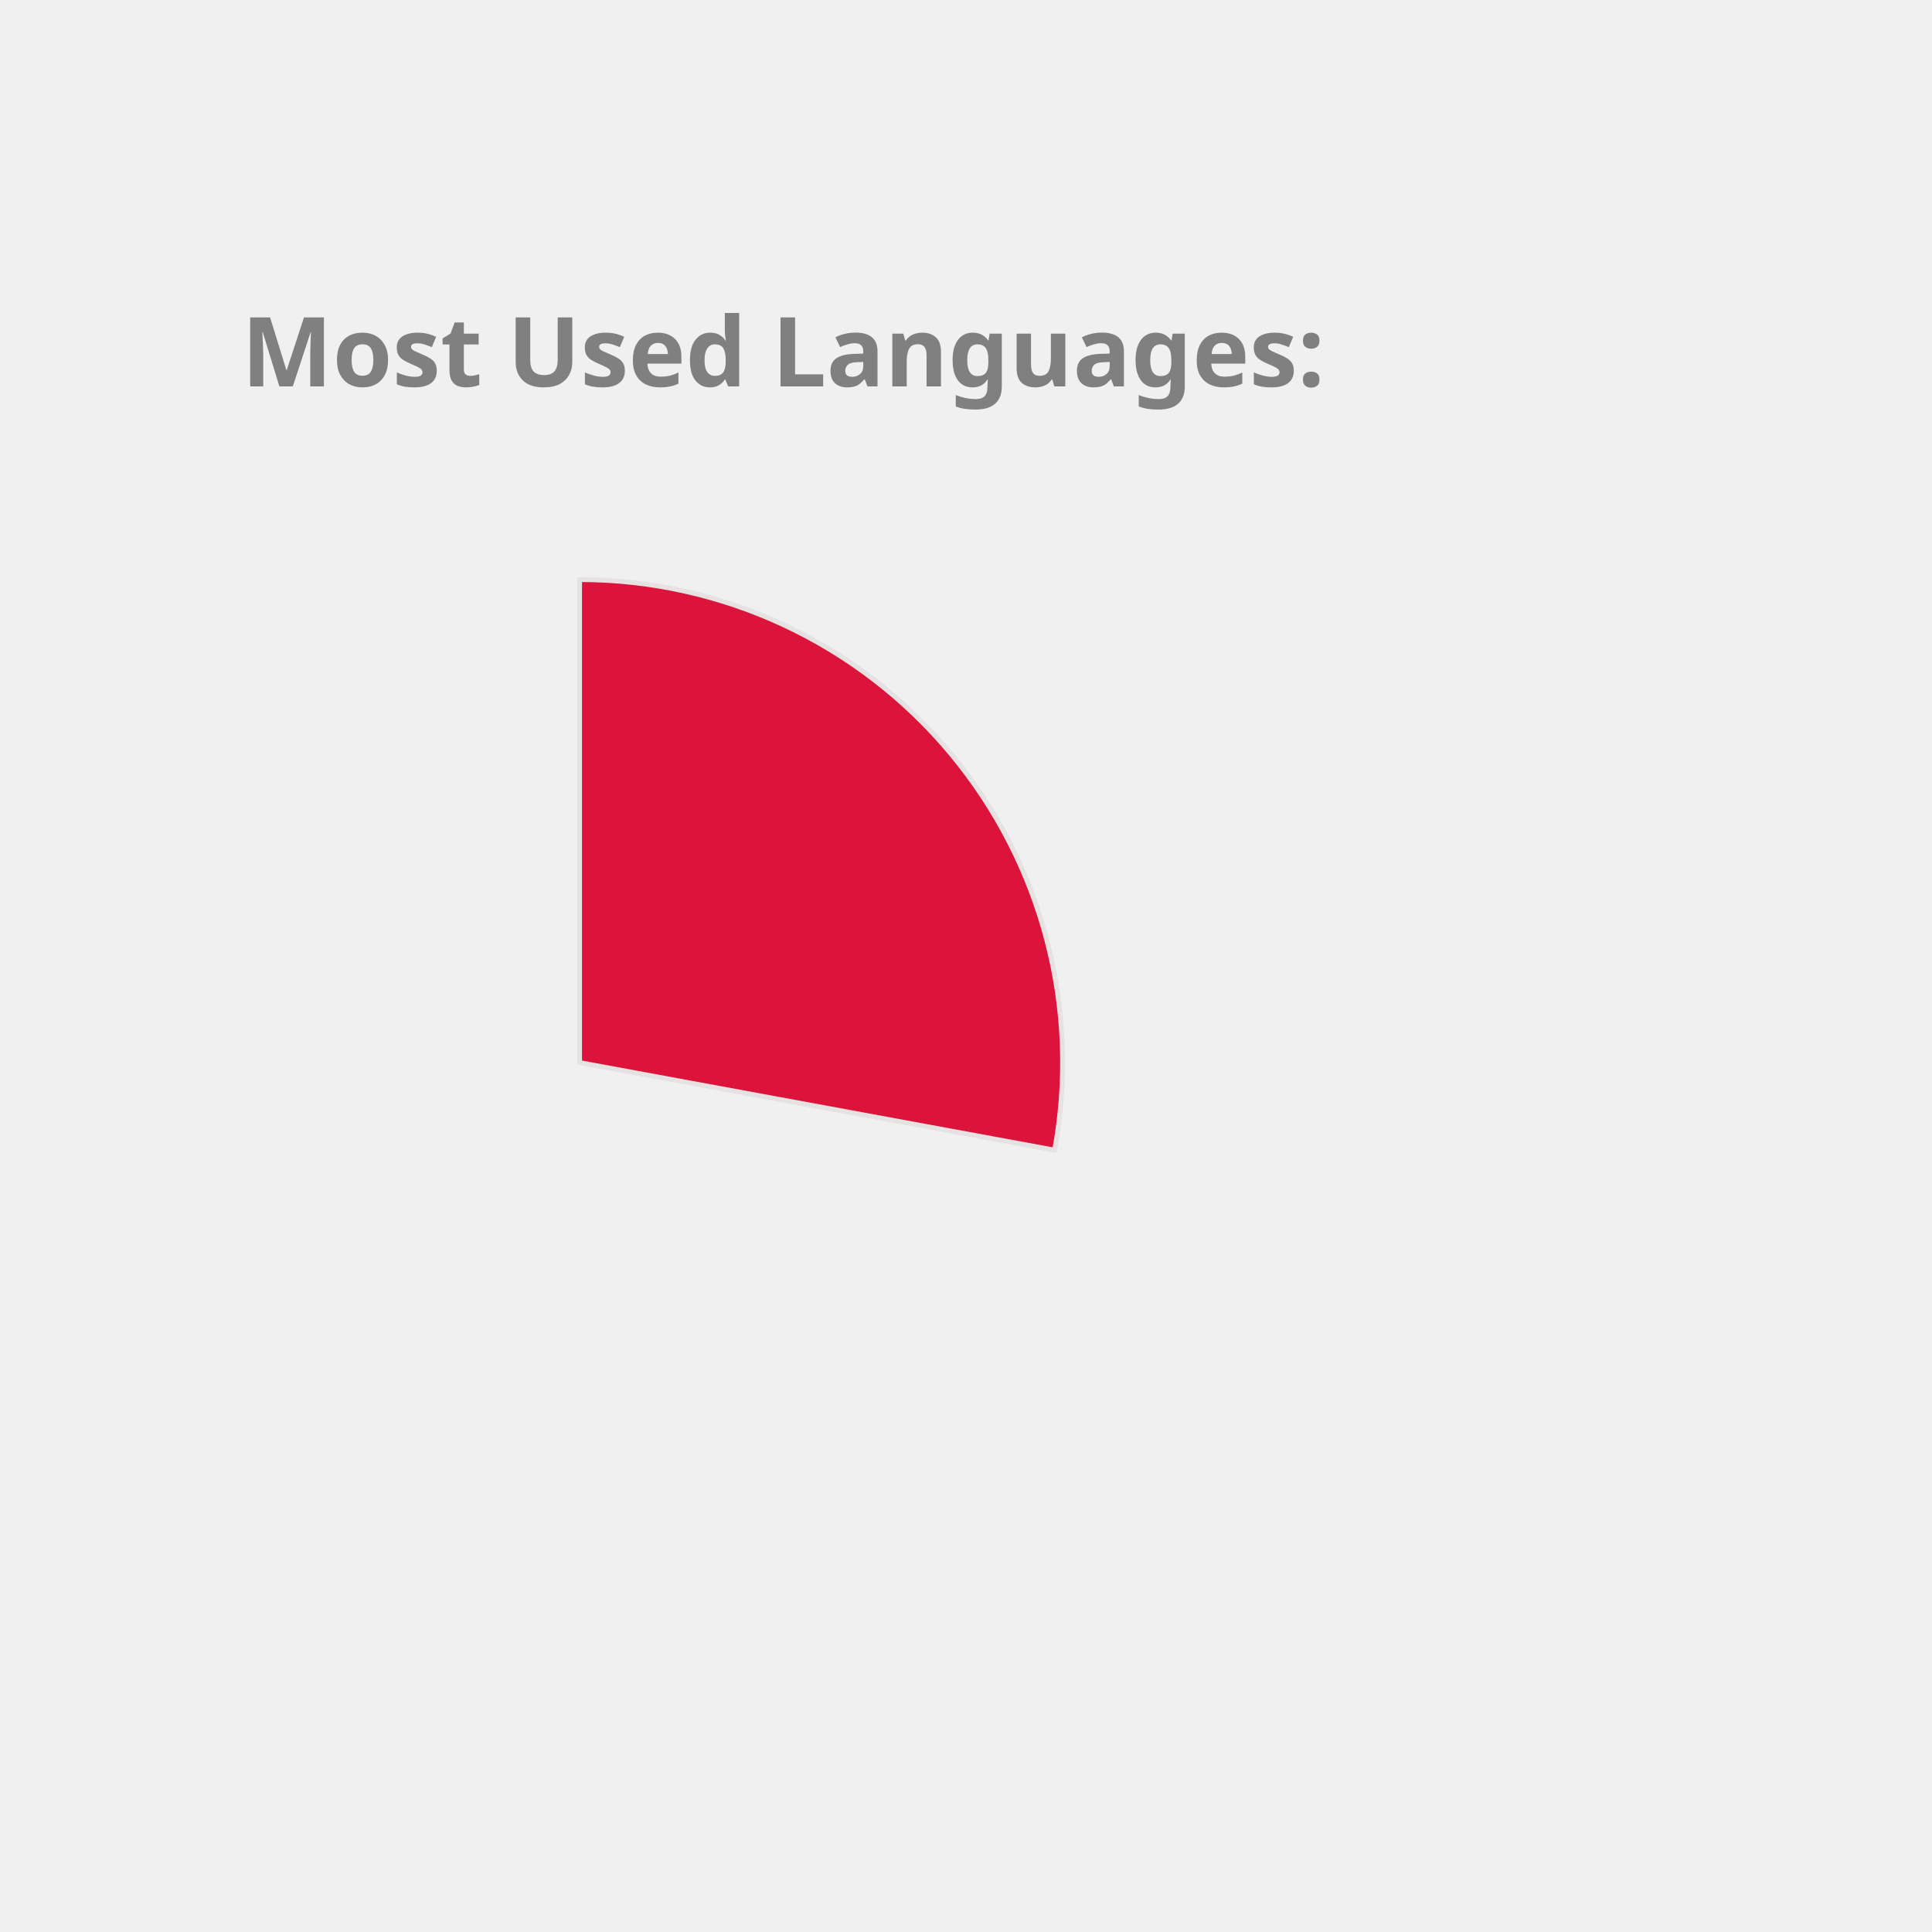
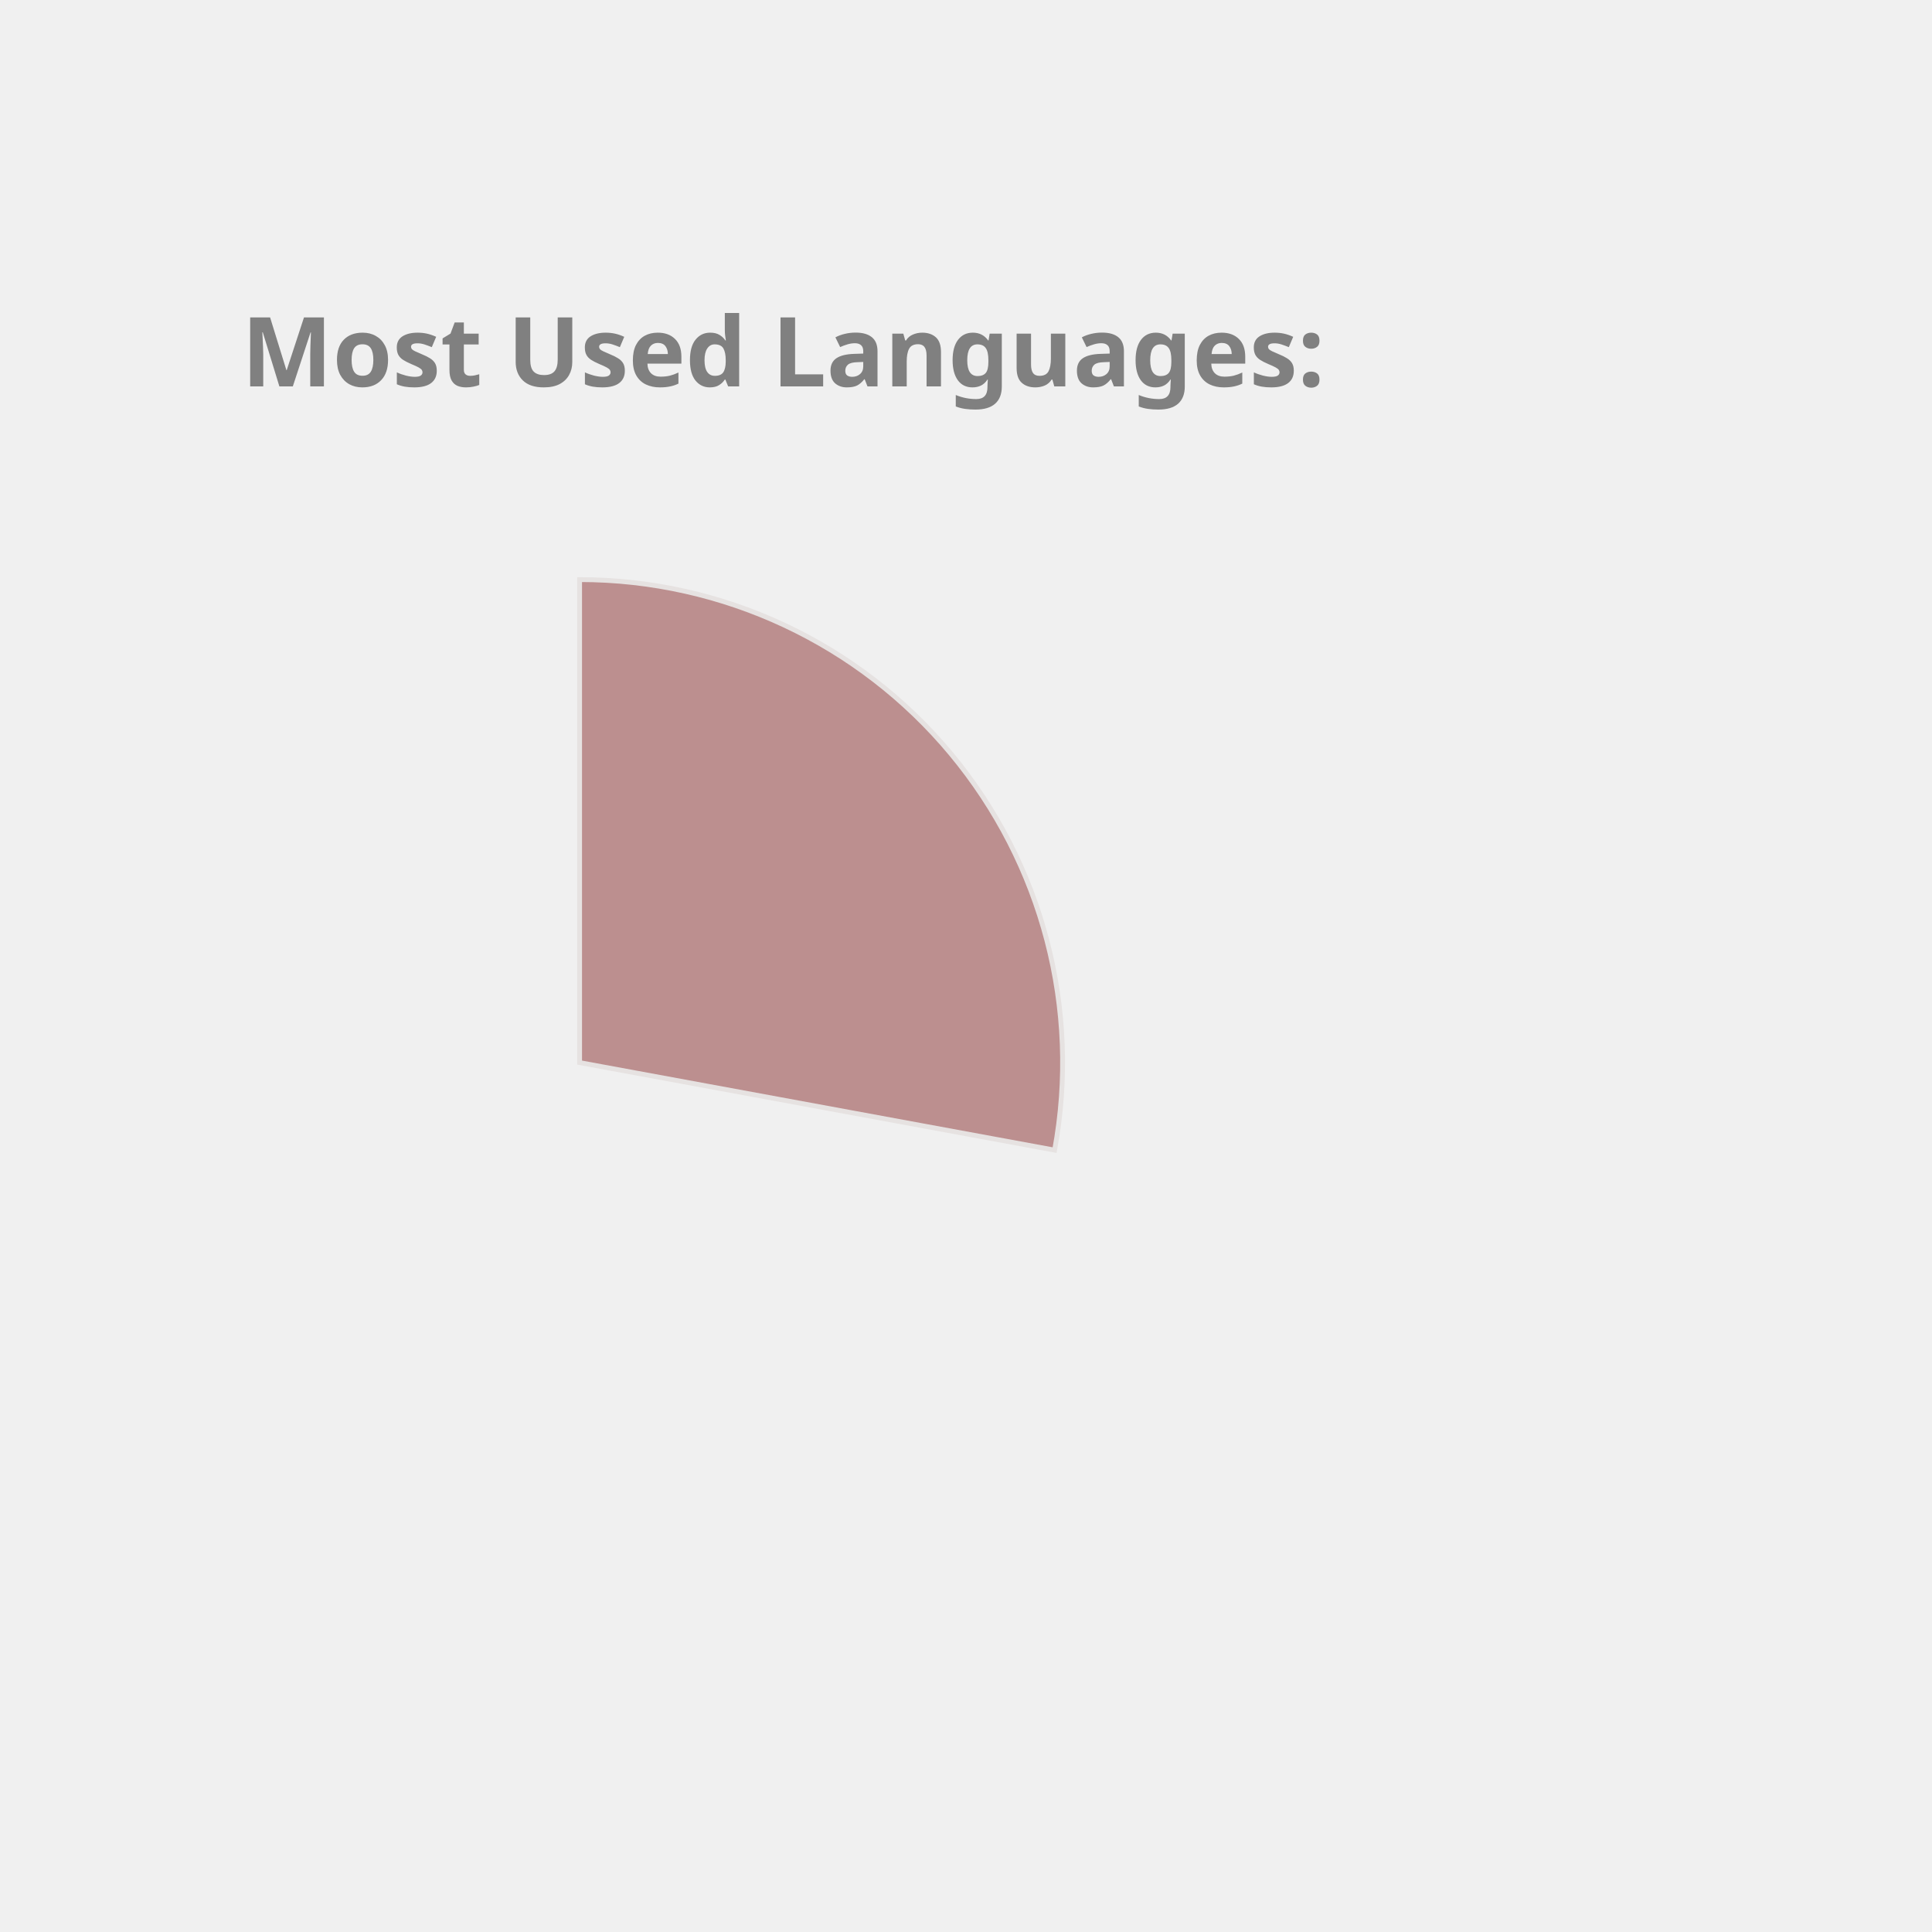
<svg xmlns="http://www.w3.org/2000/svg" height="350px" width="350px" viewBox="0 0 400 400">
  <style> 
        .label {
                font: bold 20px sans-serif;
                color: #404040;
                -webkit-text-stroke: 1px white;
        }

        path {
                stroke: #E6E2E1;
                stroke-width: 1px;
                transform: translate(60px, 100px);
        }

        .path_1 {
                animation: fadeIn 5s linear forwards;
        }

        .path_2 {
                transform: scale(0);
                animation: fadeIn 5s linear forwards 5s;
        }


        
        .path_3 {
                transform: scale(0);
                animation: fadeIn 5s linear forwards 10s;
        }


        .path_4 {
                transform: scale(0);
                animation: fadeIn 5s linear forwards 15s;
        }

        .path_5 {
                transform: scale(0);
                animation: fadeIn 5s linear forwards 20s;
        }

        .path_6 {
                transform: scale(0);
                animation: fadeIn 5s linear forwards 25s;
        }

        .path_7 {
                transform: scale(0);
                animation: fadeIn 5s linear forwards 30s;
        }

        .path_8 {
                transform: scale(0);
                animation: fadeIn 5s linear forwards 35s;
        }

        .path_9 {
                transform: scale(0);
                animation: fadeIn 5s linear forwards 40s;
        }

        .path_10 {
                transform: scale(0);
                animation: fadeIn 5s linear forwards 45s;
        }

        @keyframes fadeIn {
                0% {                        
                        transform: translate(250px, 300px) rotate(0deg) scale(0);
                        
                }
                50% {
                        transform: translate(150px, 220px) rotate(180deg) scale(0.5);
                        
                }
                
                100% {
                        transform: translate(60px, 120px) rotate(360deg) scale(1);
                        
                }
        }
        .txt_1 {
                opacity: 0;
                animation: txtShow 5s linear forwards 0s;
        }

        .txt_2 {
                opacity: 0;
                animation: txtShow 5s linear forwards 5s;
        }

        .txt_3 {
                opacity: 0;
                animation: txtShow 5s linear forwards 10s;
        }

        .txt_4 {
                opacity: 0;
                animation: txtShow 5s linear forwards 15s;
        }

        .txt_5 {
                opacity: 0;
                animation: txtShow 5s linear forwards 20s;
        }

        .txt_6 {
                opacity: 0;
                animation: txtShow 5s linear forwards 25s;
        }

        .txt_7 {
                opacity: 0;
                animation: txtShow 5s linear forwards 30s;
        }

        .txt_8 {
                opacity: 0;
                animation: txtShow 5s linear forwards 35s;
        }

        .txt_9 {
                opacity: 0;
                animation: txtShow 5s linear forwards 40s;
        }

        .txt_10 {
                opacity: 0;
                animation: txtShow 5s linear forwards 45s;
        }

        @keyframes txtShow {
                0% {                        
                        opacity: 0;
                        transform: translate(0px, 0px) scale(0);
                }
                100% {
                        opacity: 1;
                        transform: translate(0px, 0px) scale(1);
                        
                }
        }
</style>
-   <path class="path_1" d="M 60,120 L 60,20 A 100,100 0 0 1 158.345,138.121 Z" fill="Crimson" stroke="#fff" stroke-width="2" />
-   <text class="txt_1" x="260" y="150" fill="Crimson" stroke="Crimson" stroke-width="1">C++</text>
-   <path class="path_2" d="M 60,120 L 158.345,138.121 A 100,100 0 0 1 29.696,215.298 Z" fill="Tomato" stroke="#fff" stroke-width="2" />
-   <text class="txt_2" x="260" y="170" fill="Tomato" stroke="Tomato" stroke-width="1">JavaScript</text>
-   <path class="path_3" d="M 60,120 L 29.696,215.298 A 100,100 0 0 1 -37.31,143.039 Z" fill="MediumTurquoise" stroke="#fff" stroke-width="2" />
-   <text class="txt_3" x="260" y="190" fill="MediumTurquoise" stroke="MediumTurquoise" stroke-width="1">Jupyter Notebook</text>
-   <path class="path_4" d="M 60,120 L -37.31,143.039 A 100,100 0 0 1 -10.711,49.289 Z" fill="CornflowerBlue" stroke="#fff" stroke-width="2" />
-   <text class="txt_4" x="260" y="210" fill="CornflowerBlue" stroke="CornflowerBlue" stroke-width="1">Java</text>
-   <path class="path_5" d="M 60,120 L -10.711,49.289 A 100,100 0 0 1 36.961,22.69 Z" fill="DodgerBlue" stroke="#fff" stroke-width="2" />
-   <text class="txt_5" x="260" y="230" fill="DodgerBlue" stroke="DodgerBlue" stroke-width="1">HTML</text>
-   <path class="path_6" d="M 60,120 L 36.961,22.69 A 100,100 0 0 1 56.231,20.071 Z" fill="Chocolate" stroke="#fff" stroke-width="2" />
-   <text class="txt_6" x="260" y="250" fill="Chocolate" stroke="Chocolate" stroke-width="1">TypeScript</text>
-   <path class="path_7" d="M 60,120 L 56.231,20.071 A 100,100 0 0 1 61.257,20.008 Z" fill="SteelBlue" stroke="#fff" stroke-width="2" />
-   <text class="txt_7" x="260" y="270" fill="SteelBlue" stroke="SteelBlue" stroke-width="1">CSS</text>
+   <path class="path_1" d="M 60,120 L 60,20 A 100,100 0 0 1 158.345,138.121 Z" fill="RosyBrown" stroke="#fff" stroke-width="2" />
+   <text class="txt_1" x="260" y="150" fill="RosyBrown" stroke="RosyBrown" stroke-width="1">C++</text>
+   <path class="path_2" d="M 60,120 L 158.345,138.121 A 100,100 0 0 1 29.696,215.298 Z" fill="MediumTurquoise" stroke="#fff" stroke-width="2" />
+   <text class="txt_2" x="260" y="170" fill="MediumTurquoise" stroke="MediumTurquoise" stroke-width="1">JavaScript</text>
+   <path class="path_3" d="M 60,120 L 29.696,215.298 A 100,100 0 0 1 -37.31,143.039 Z" fill="Tan" stroke="#fff" stroke-width="2" />
+   <text class="txt_3" x="260" y="190" fill="Tan" stroke="Tan" stroke-width="1">Jupyter Notebook</text>
+   <path class="path_4" d="M 60,120 L -37.31,143.039 A 100,100 0 0 1 -10.711,49.289 Z" fill="Crimson" stroke="#fff" stroke-width="2" />
+   <text class="txt_4" x="260" y="210" fill="Crimson" stroke="Crimson" stroke-width="1">Java</text>
+   <path class="path_5" d="M 60,120 L -10.711,49.289 A 100,100 0 0 1 36.961,22.69 Z" fill="Orchid" stroke="#fff" stroke-width="2" />
+   <text class="txt_5" x="260" y="230" fill="Orchid" stroke="Orchid" stroke-width="1">HTML</text>
+   <path class="path_6" d="M 60,120 L 36.961,22.69 A 100,100 0 0 1 56.231,20.071 Z" fill="DarkKhaki" stroke="#fff" stroke-width="2" />
+   <text class="txt_6" x="260" y="250" fill="DarkKhaki" stroke="DarkKhaki" stroke-width="1">TypeScript</text>
+   <path class="path_7" d="M 60,120 L 56.231,20.071 A 100,100 0 0 1 61.257,20.008 Z" fill="LightSeaGreen" stroke="#fff" stroke-width="2" />
+   <text class="txt_7" x="260" y="270" fill="LightSeaGreen" stroke="LightSeaGreen" stroke-width="1">CSS</text>
  <g class="label">
    <text x="50" y="80" fill="grey">Most Used Languages:</text>
  </g>
</svg>
